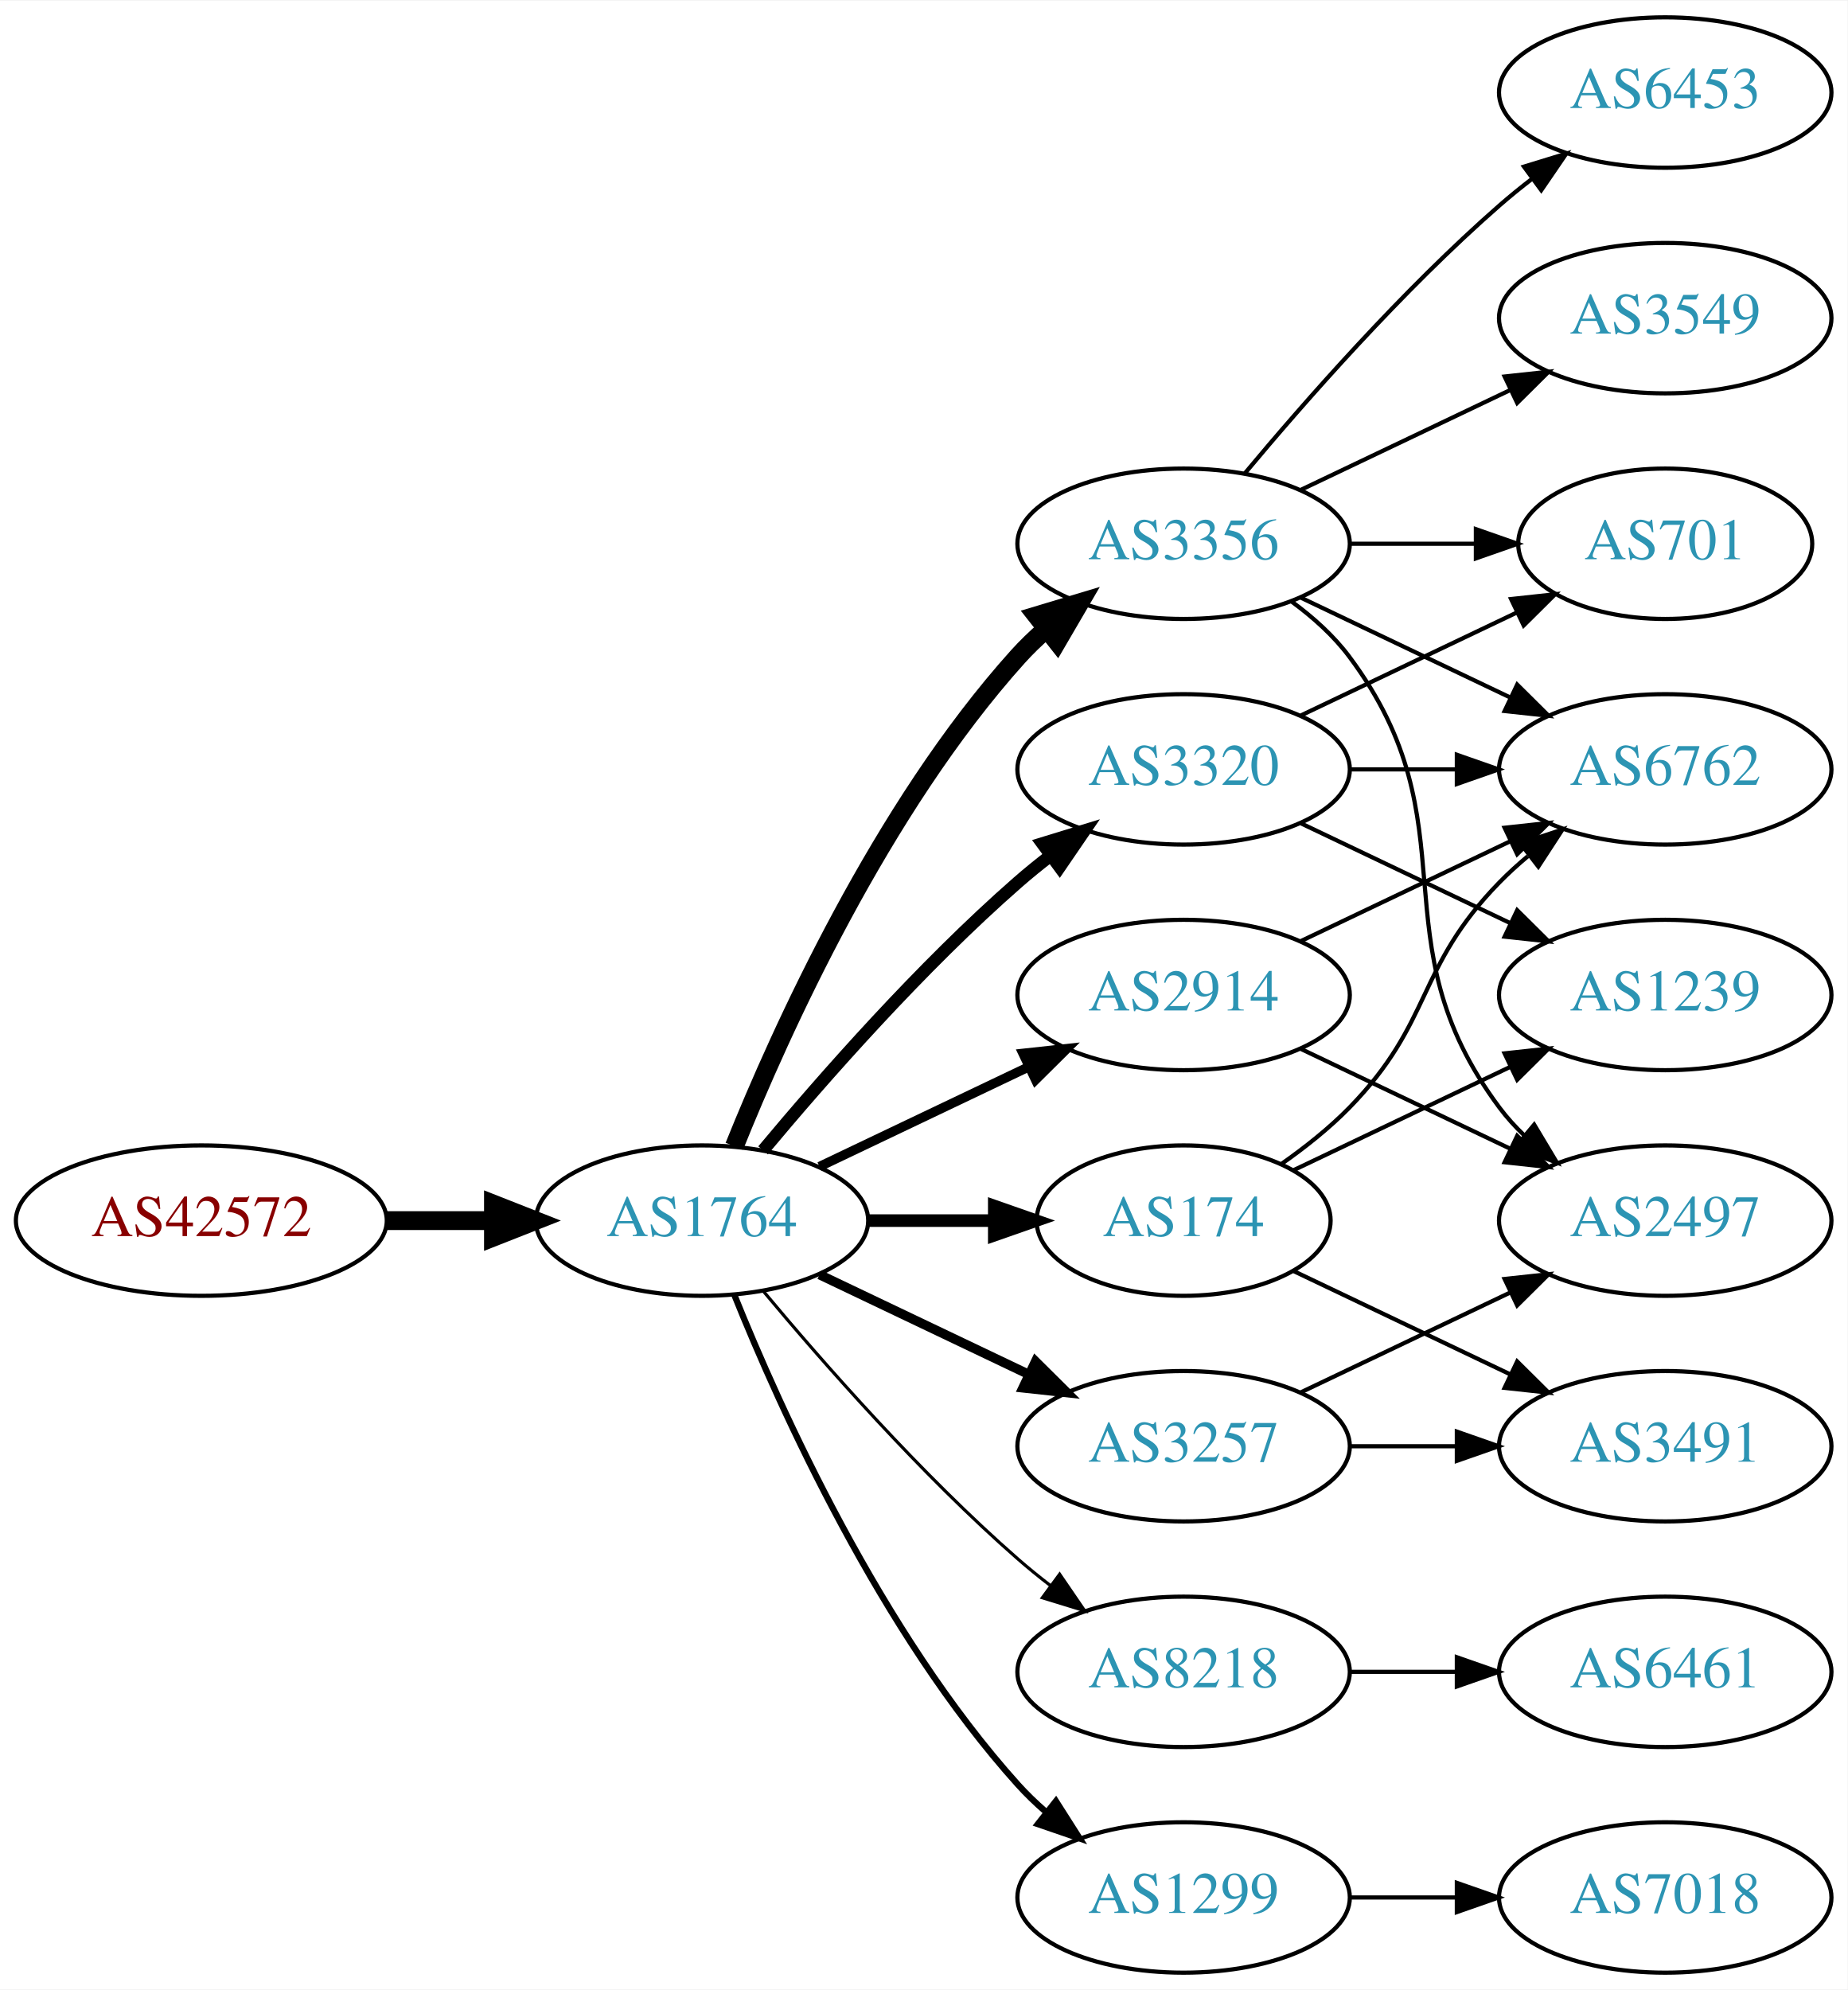
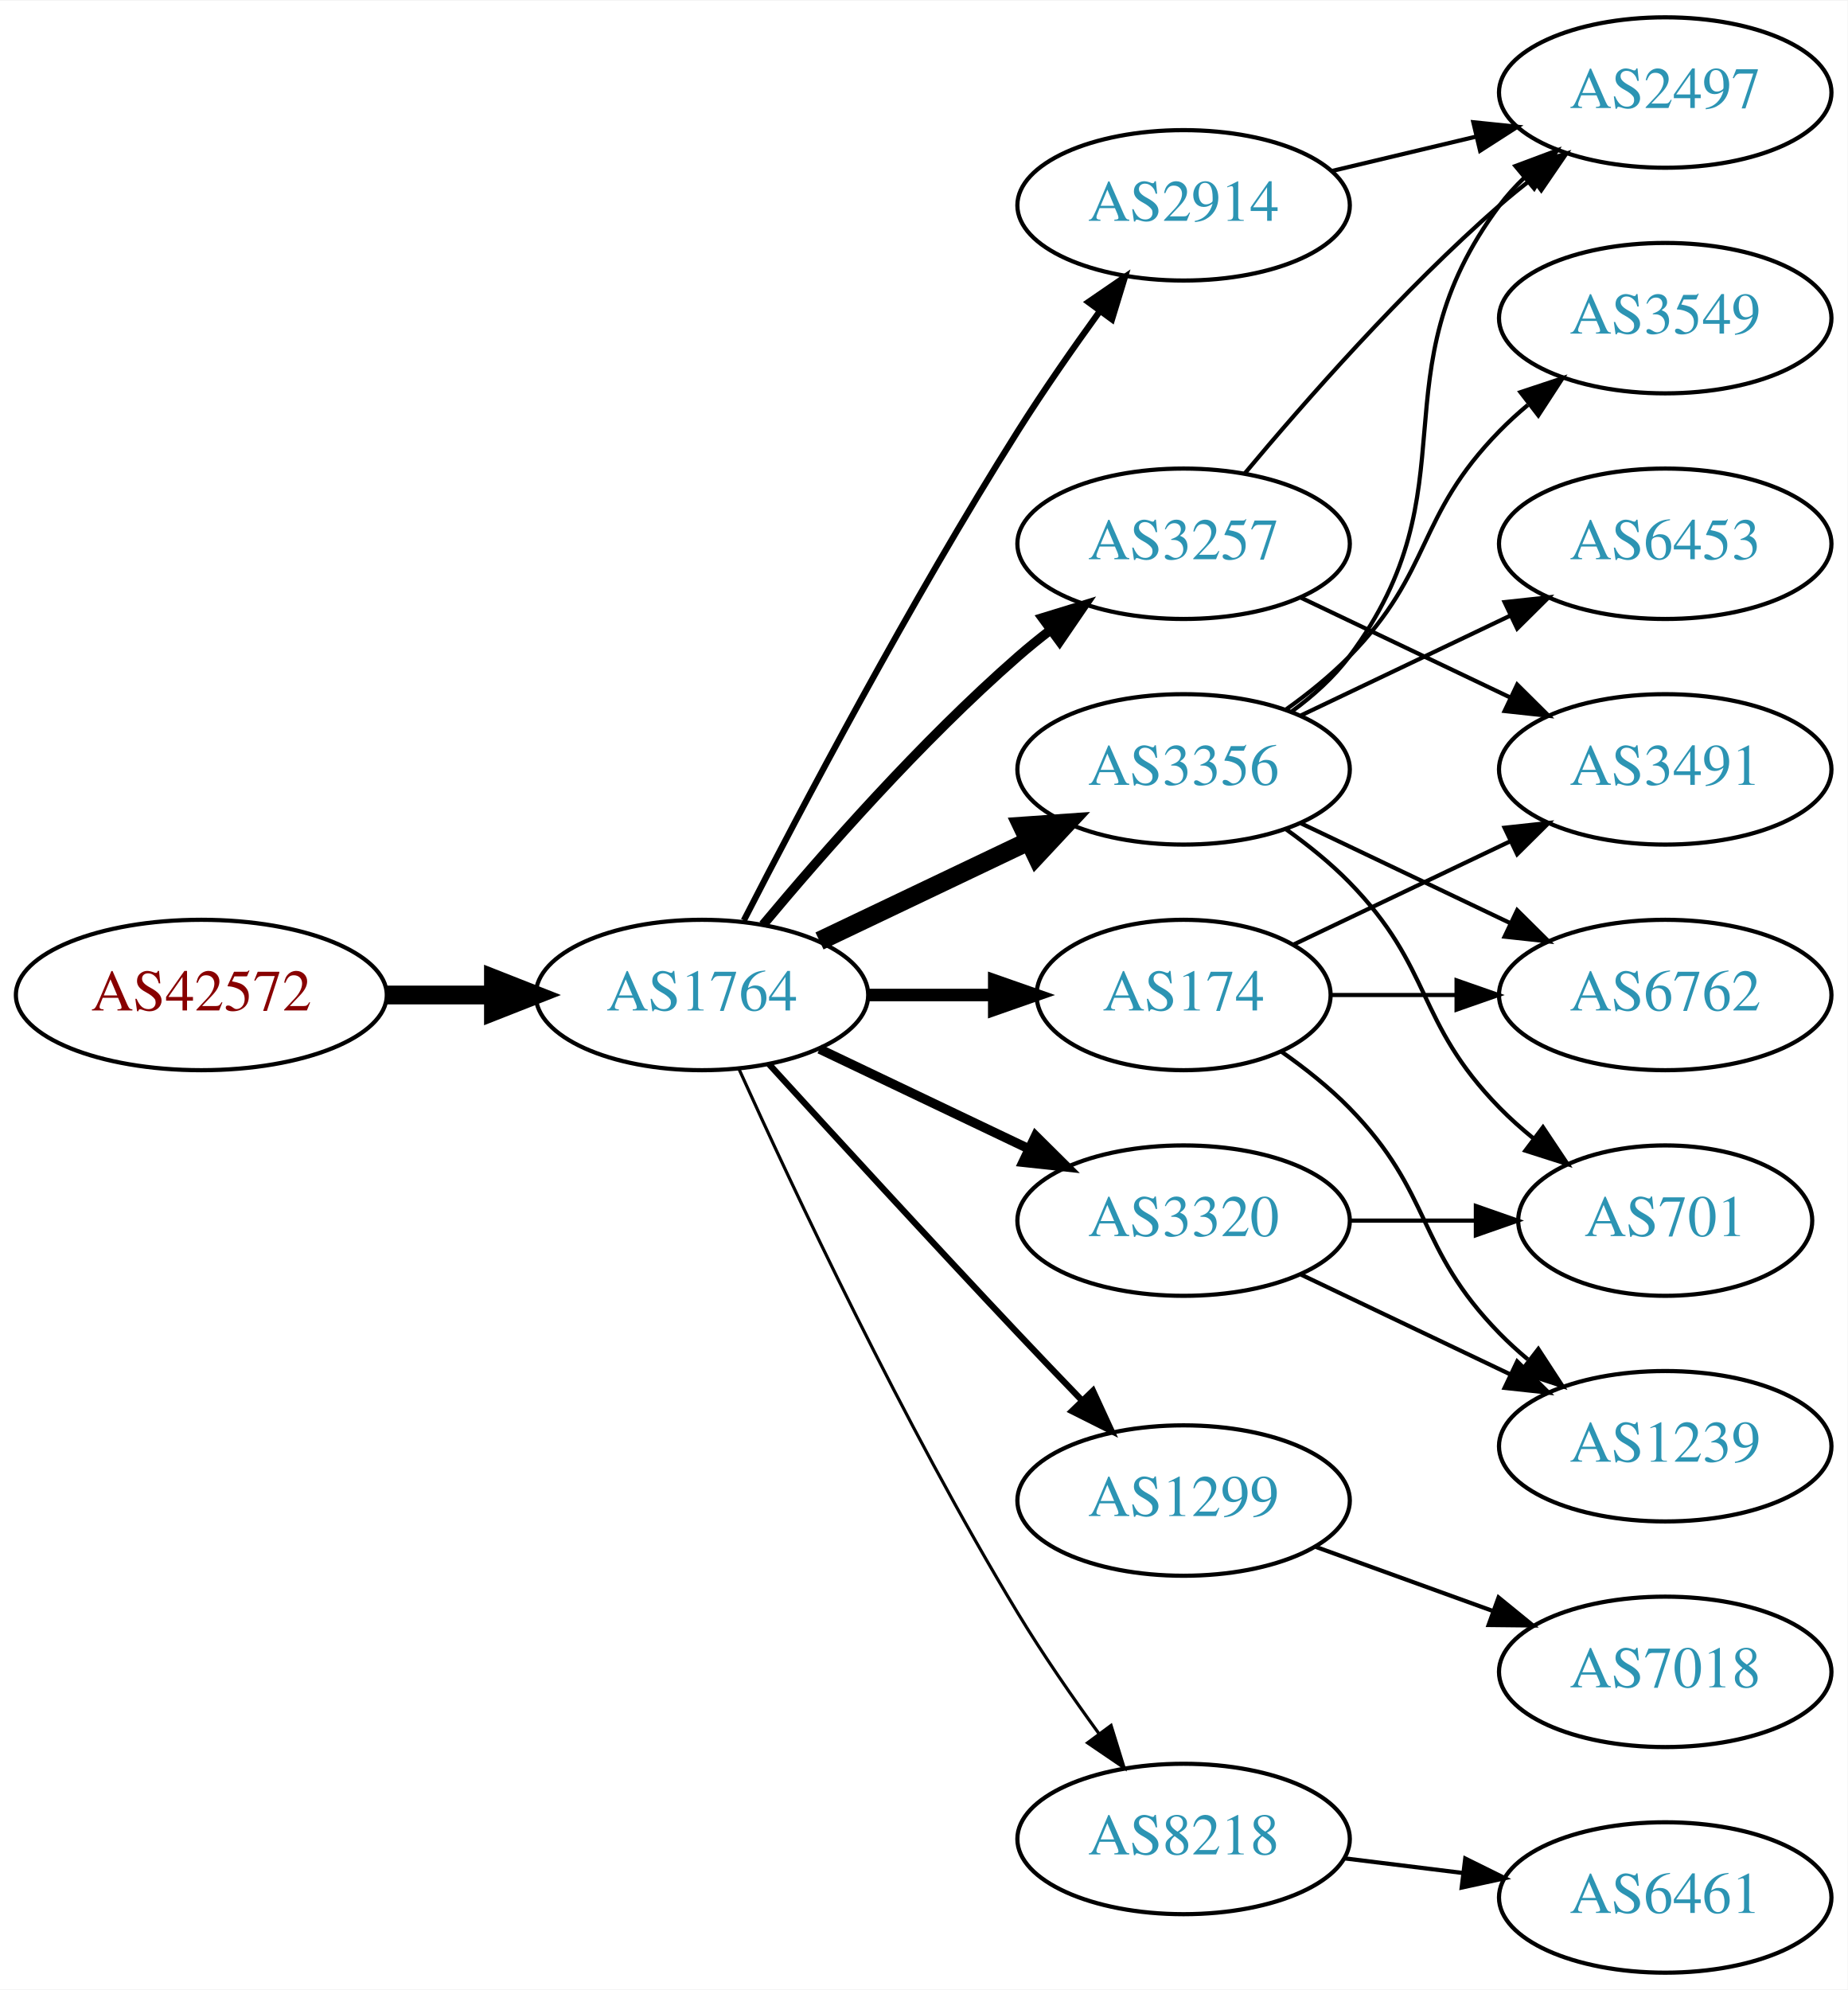
<svg xmlns="http://www.w3.org/2000/svg" xmlns:xlink="http://www.w3.org/1999/xlink" width="442pt" height="476pt" viewBox="0.00 0.00 442.27 476.00">
  <g id="graph0" class="graph" transform="scale(1 1) rotate(0) translate(4 472)">
    <polygon fill="white" stroke="none" points="-4,4 -4,-472 438.271,-472 438.271,4 -4,4" />
    <g id="node1" class="node">
      <g id="a_node1">
        <a xlink:href="/asn/42572" xlink:title="AS42572 ~ abaton EDV-Dienstleistungs GmbH [AT]">
-           <ellipse fill="#ffffff" stroke="black" cx="44.196" cy="-180" rx="44.393" ry="18" />
-           <text text-anchor="middle" x="44.196" y="-176.3" font-family="Times,serif" font-size="14.00" fill="#880000">AS42572</text>
+           <ellipse fill="#ffffff" stroke="black" cx="44.196" cy="-234" rx="44.393" ry="18" />
+           <text text-anchor="middle" x="44.196" y="-230.3" font-family="Times,serif" font-size="14.00" fill="#880000">AS42572</text>
        </a>
      </g>
    </g>
    <g id="node2" class="node">
      <g id="a_node2">
        <a xlink:href="/asn/1764" xlink:title="AS1764 ~ NEXTLAYER-AS [AT]">
-           <ellipse fill="#ffffff" stroke="black" cx="164.039" cy="-180" rx="39.794" ry="18" />
-           <text text-anchor="middle" x="164.039" y="-176.3" font-family="Times,serif" font-size="14.00" fill="#2c94b3">AS1764</text>
+           <ellipse fill="#ffffff" stroke="black" cx="164.039" cy="-234" rx="39.794" ry="18" />
+           <text text-anchor="middle" x="164.039" y="-230.3" font-family="Times,serif" font-size="14.00" fill="#2c94b3">AS1764</text>
        </a>
      </g>
    </g>
    <g id="edge1" class="edge">
-       <path fill="none" stroke="black" stroke-width="4.5" d="M88.407,-180C96.72,-180 105.482,-180 113.965,-180" />
-       <polygon fill="black" stroke="black" stroke-width="4.5" points="114.123,-183.938 124.123,-180 114.123,-176.063 114.123,-183.938" />
+       <path fill="none" stroke="black" stroke-width="4.5" d="M88.407,-234C96.72,-234 105.482,-234 113.965,-234" />
+       <polygon fill="black" stroke="black" stroke-width="4.5" points="114.123,-237.938 124.123,-234 114.123,-230.063 114.123,-237.938" />
    </g>
    <g id="node3" class="node">
      <g id="a_node3">
        <a xlink:href="/asn/3356" xlink:title="AS3356 ~ Level 3 Parent, LLC [US]">
-           <ellipse fill="#ffffff" stroke="black" cx="279.332" cy="-342" rx="39.794" ry="18" />
-           <text text-anchor="middle" x="279.332" y="-338.3" font-family="Times,serif" font-size="14.00" fill="#2c94b3">AS3356</text>
+           <ellipse fill="#ffffff" stroke="black" cx="279.332" cy="-288" rx="39.794" ry="18" />
+           <text text-anchor="middle" x="279.332" y="-284.3" font-family="Times,serif" font-size="14.00" fill="#2c94b3">AS3356</text>
        </a>
      </g>
    </g>
    <g id="edge2" class="edge">
-       <path fill="none" stroke="black" stroke-width="4.5" d="M171.786,-197.787C182.837,-225.243 206.891,-278.578 239.685,-315 241.688,-317.224 243.906,-319.363 246.239,-321.397" />
-       <polygon fill="black" stroke="black" stroke-width="4.5" points="244.166,-324.777 254.458,-327.873 249.04,-318.591 244.166,-324.777" />
+       <path fill="none" stroke="black" stroke-width="4.5" d="M192.175,-246.934C207.169,-254.081 225.99,-263.052 242.213,-270.785" />
+       <polygon fill="black" stroke="black" stroke-width="4.5" points="240.695,-274.423 251.417,-275.171 244.084,-267.314 240.695,-274.423" />
    </g>
    <g id="node4" class="node">
      <g id="a_node4">
-         <a xlink:href="/asn/2914" xlink:title="AS2914 ~ NTT America, Inc. [US]">
-           <ellipse fill="#ffffff" stroke="black" cx="279.332" cy="-234" rx="39.794" ry="18" />
-           <text text-anchor="middle" x="279.332" y="-230.3" font-family="Times,serif" font-size="14.00" fill="#2c94b3">AS2914</text>
+         <a xlink:href="/asn/3257" xlink:title="AS3257 ~ GTT [DE]">
+           <ellipse fill="#ffffff" stroke="black" cx="279.332" cy="-342" rx="39.794" ry="18" />
+           <text text-anchor="middle" x="279.332" y="-338.3" font-family="Times,serif" font-size="14.00" fill="#2c94b3">AS3257</text>
        </a>
      </g>
    </g>
    <g id="edge3" class="edge">
-       <path fill="none" stroke="black" stroke-width="2.25" d="M192.175,-192.934C207.169,-200.081 225.99,-209.052 242.213,-216.785" />
-       <polygon fill="black" stroke="black" stroke-width="2.25" points="240.884,-220.028 251.417,-221.171 243.895,-213.709 240.884,-220.028" />
+       <path fill="none" stroke="black" stroke-width="2.25" d="M178.669,-250.817C192.951,-267.929 216.498,-294.745 239.685,-315 242.151,-317.154 244.789,-319.294 247.487,-321.372" />
+       <polygon fill="black" stroke="black" stroke-width="2.25" points="245.512,-324.264 255.641,-327.37 249.66,-318.625 245.512,-324.264" />
    </g>
    <g id="node5" class="node">
      <g id="a_node5">
-         <a xlink:href="/asn/174" xlink:title="AS174 ~ Cogent Communications [US]">
-           <ellipse fill="#ffffff" stroke="black" cx="279.332" cy="-180" rx="35.194" ry="18" />
-           <text text-anchor="middle" x="279.332" y="-176.3" font-family="Times,serif" font-size="14.00" fill="#2c94b3">AS174</text>
+         <a xlink:href="/asn/2914" xlink:title="AS2914 ~ NTT America, Inc. [US]">
+           <ellipse fill="#ffffff" stroke="black" cx="279.332" cy="-423" rx="39.794" ry="18" />
+           <text text-anchor="middle" x="279.332" y="-419.3" font-family="Times,serif" font-size="14.00" fill="#2c94b3">AS2914</text>
        </a>
      </g>
    </g>
    <g id="edge4" class="edge">
-       <path fill="none" stroke="black" stroke-width="3" d="M203.711,-180C213.416,-180 223.907,-180 233.87,-180" />
-       <polygon fill="black" stroke="black" stroke-width="3" points="234.006,-183.5 244.006,-180 234.006,-176.5 234.006,-183.5" />
+       <path fill="none" stroke="black" stroke-width="1.5" d="M174.065,-251.852C187.501,-278.055 213.95,-328.237 239.685,-369 245.748,-378.604 252.868,-388.813 259.333,-397.739" />
+       <polygon fill="black" stroke="black" stroke-width="1.5" points="256.54,-399.848 265.276,-405.843 262.185,-395.709 256.54,-399.848" />
    </g>
    <g id="node6" class="node">
      <g id="a_node6">
-         <a xlink:href="/asn/3320" xlink:title="AS3320 ~ DTAG [DE]">
-           <ellipse fill="#ffffff" stroke="black" cx="279.332" cy="-288" rx="39.794" ry="18" />
-           <text text-anchor="middle" x="279.332" y="-284.3" font-family="Times,serif" font-size="14.00" fill="#2c94b3">AS3320</text>
+         <a xlink:href="/asn/1299" xlink:title="AS1299 ~ Telia Carrier [EU]">
+           <ellipse fill="#ffffff" stroke="black" cx="279.332" cy="-113" rx="39.794" ry="18" />
+           <text text-anchor="middle" x="279.332" y="-109.3" font-family="Times,serif" font-size="14.00" fill="#2c94b3">AS1299</text>
        </a>
      </g>
    </g>
    <g id="edge5" class="edge">
-       <path fill="none" stroke="black" stroke-width="3" d="M178.669,-196.817C192.951,-213.929 216.498,-240.745 239.685,-261 242.151,-263.154 244.789,-265.294 247.487,-267.372" />
-       <polygon fill="black" stroke="black" stroke-width="3" points="245.512,-270.264 255.641,-273.37 249.66,-264.625 245.512,-270.264" />
+       <path fill="none" stroke="black" stroke-width="1.5" d="M180.08,-217.45C195.076,-201.005 218.817,-175.115 239.685,-153 244.583,-147.809 249.874,-142.282 254.923,-137.045" />
+       <polygon fill="black" stroke="black" stroke-width="1.5" points="257.636,-139.274 262.072,-129.653 252.604,-134.407 257.636,-139.274" />
    </g>
    <g id="node7" class="node">
      <g id="a_node7">
-         <a xlink:href="/asn/3257" xlink:title="AS3257 ~ GTT [DE]">
-           <ellipse fill="#ffffff" stroke="black" cx="279.332" cy="-126" rx="39.794" ry="18" />
-           <text text-anchor="middle" x="279.332" y="-122.3" font-family="Times,serif" font-size="14.00" fill="#2c94b3">AS3257</text>
+         <a xlink:href="/asn/3320" xlink:title="AS3320 ~ DTAG [DE]">
+           <ellipse fill="#ffffff" stroke="black" cx="279.332" cy="-180" rx="39.794" ry="18" />
+           <text text-anchor="middle" x="279.332" y="-176.3" font-family="Times,serif" font-size="14.00" fill="#2c94b3">AS3320</text>
        </a>
      </g>
    </g>
    <g id="edge6" class="edge">
-       <path fill="none" stroke="black" stroke-width="2.25" d="M192.175,-167.066C207.169,-159.919 225.99,-150.948 242.213,-143.215" />
-       <polygon fill="black" stroke="black" stroke-width="2.25" points="243.895,-146.291 251.417,-138.829 240.884,-139.972 243.895,-146.291" />
+       <path fill="none" stroke="black" stroke-width="2.25" d="M192.175,-221.066C207.169,-213.919 225.99,-204.948 242.213,-197.215" />
+       <polygon fill="black" stroke="black" stroke-width="2.25" points="243.895,-200.291 251.417,-192.829 240.884,-193.972 243.895,-200.291" />
    </g>
    <g id="node8" class="node">
      <g id="a_node8">
-         <a xlink:href="/asn/8218" xlink:title="AS8218 ~ legacy Neotelecoms [FR]">
-           <ellipse fill="#ffffff" stroke="black" cx="279.332" cy="-72" rx="39.794" ry="18" />
-           <text text-anchor="middle" x="279.332" y="-68.3" font-family="Times,serif" font-size="14.00" fill="#2c94b3">AS8218</text>
+         <a xlink:href="/asn/174" xlink:title="AS174 ~ Cogent Communications [US]">
+           <ellipse fill="#ffffff" stroke="black" cx="279.332" cy="-234" rx="35.194" ry="18" />
+           <text text-anchor="middle" x="279.332" y="-230.3" font-family="Times,serif" font-size="14.00" fill="#2c94b3">AS174</text>
        </a>
      </g>
    </g>
    <g id="edge7" class="edge">
-       <path fill="none" stroke="black" stroke-width="0.75" d="M178.669,-163.183C192.951,-146.071 216.498,-119.255 239.685,-99 242.151,-96.846 244.789,-94.706 247.487,-92.628" />
-       <polygon fill="black" stroke="black" stroke-width="0.75" points="249.66,-95.375 255.641,-86.63 245.512,-89.736 249.66,-95.375" />
+       <path fill="none" stroke="black" stroke-width="3" d="M203.711,-234C213.416,-234 223.907,-234 233.87,-234" />
+       <polygon fill="black" stroke="black" stroke-width="3" points="234.006,-237.5 244.006,-234 234.006,-230.5 234.006,-237.5" />
    </g>
    <g id="node9" class="node">
      <g id="a_node9">
-         <a xlink:href="/asn/1299" xlink:title="AS1299 ~ Telia Carrier [EU]">
-           <ellipse fill="#ffffff" stroke="black" cx="279.332" cy="-18" rx="39.794" ry="18" />
-           <text text-anchor="middle" x="279.332" y="-14.3" font-family="Times,serif" font-size="14.00" fill="#2c94b3">AS1299</text>
+         <a xlink:href="/asn/8218" xlink:title="AS8218 ~ legacy Neotelecoms [FR]">
+           <ellipse fill="#ffffff" stroke="black" cx="279.332" cy="-32" rx="39.794" ry="18" />
+           <text text-anchor="middle" x="279.332" y="-28.3" font-family="Times,serif" font-size="14.00" fill="#2c94b3">AS8218</text>
        </a>
      </g>
    </g>
    <g id="edge8" class="edge">
-       <path fill="none" stroke="black" stroke-width="1.5" d="M171.786,-162.213C182.837,-134.757 206.891,-81.422 239.685,-45 241.688,-42.776 243.906,-40.637 246.239,-38.603" />
-       <polygon fill="black" stroke="black" stroke-width="1.5" points="248.769,-41.065 254.458,-32.127 244.437,-35.567 248.769,-41.065" />
+       <path fill="none" stroke="black" stroke-width="0.75" d="M172.926,-216.215C185.703,-187.94 212.273,-131.303 239.685,-86 245.565,-76.283 252.642,-66.048 259.125,-57.132" />
+       <polygon fill="black" stroke="black" stroke-width="0.75" points="261.971,-59.171 265.1,-49.049 256.341,-55.01 261.971,-59.171" />
    </g>
    <g id="node10" class="node">
      <g id="a_node10">
+         <a xlink:href="/asn/6453" xlink:title="AS6453 ~ TATA COMMUNICATIONS (AMERICA) INC [US]">
+           <ellipse fill="#ffffff" stroke="black" cx="394.625" cy="-342" rx="39.794" ry="18" />
+           <text text-anchor="middle" x="394.625" y="-338.3" font-family="Times,serif" font-size="14.00" fill="#2c94b3">AS6453</text>
+         </a>
+       </g>
+     </g>
+     <g id="edge9" class="edge">
+       <path fill="none" stroke="black" d="M307.468,-300.934C322.462,-308.081 341.283,-317.052 357.506,-324.785" />
+       <polygon fill="black" stroke="black" points="356.177,-328.028 366.71,-329.171 359.188,-321.709 356.177,-328.028" />
+     </g>
+     <g id="node11" class="node">
+       <g id="a_node11">
        <a xlink:href="/asn/3549" xlink:title="AS3549 ~ Level 3 Parent, LLC [US]">
          <ellipse fill="#ffffff" stroke="black" cx="394.625" cy="-396" rx="39.794" ry="18" />
          <text text-anchor="middle" x="394.625" y="-392.3" font-family="Times,serif" font-size="14.00" fill="#2c94b3">AS3549</text>
        </a>
      </g>
    </g>
-     <g id="edge9" class="edge">
-       <path fill="none" stroke="black" d="M307.468,-354.934C322.462,-362.081 341.283,-371.052 357.506,-378.785" />
-       <polygon fill="black" stroke="black" points="356.177,-382.028 366.71,-383.171 359.188,-375.709 356.177,-382.028" />
-     </g>
-     <g id="node11" class="node">
-       <g id="a_node11">
-         <a xlink:href="/asn/701" xlink:title="AS701 ~ UUNET [US]">
-           <ellipse fill="#ffffff" stroke="black" cx="394.625" cy="-342" rx="35.194" ry="18" />
-           <text text-anchor="middle" x="394.625" y="-338.3" font-family="Times,serif" font-size="14.00" fill="#2c94b3">AS701</text>
-         </a>
-       </g>
-     </g>
    <g id="edge10" class="edge">
-       <path fill="none" stroke="black" d="M319.004,-342C328.709,-342 339.2,-342 349.163,-342" />
-       <polygon fill="black" stroke="black" points="349.299,-345.5 359.299,-342 349.299,-338.5 349.299,-345.5" />
+       <path fill="none" stroke="black" d="M303.926,-302.389C309.182,-306.148 314.513,-310.437 318.978,-315 339.151,-335.617 334.806,-348.383 354.978,-369 357.071,-371.139 359.354,-373.218 361.731,-375.21" />
+       <polygon fill="black" stroke="black" points="359.974,-378.275 370.031,-381.611 364.249,-372.732 359.974,-378.275" />
    </g>
    <g id="node12" class="node">
      <g id="a_node12">
-         <a xlink:href="/asn/6453" xlink:title="AS6453 ~ TATA COMMUNICATIONS (AMERICA) INC [US]">
-           <ellipse fill="#ffffff" stroke="black" cx="394.625" cy="-450" rx="39.794" ry="18" />
-           <text text-anchor="middle" x="394.625" y="-446.3" font-family="Times,serif" font-size="14.00" fill="#2c94b3">AS6453</text>
+         <a xlink:href="/asn/6762" xlink:title="AS6762 ~ TELECOM ITALIA SPARKLE S.p.A. [IT]">
+           <ellipse fill="#ffffff" stroke="black" cx="394.625" cy="-234" rx="39.794" ry="18" />
+           <text text-anchor="middle" x="394.625" y="-230.3" font-family="Times,serif" font-size="14.00" fill="#2c94b3">AS6762</text>
        </a>
      </g>
    </g>
    <g id="edge11" class="edge">
-       <path fill="none" stroke="black" d="M293.962,-358.817C308.244,-375.929 331.791,-402.745 354.978,-423 357.444,-425.154 360.082,-427.294 362.78,-429.372" />
-       <polygon fill="black" stroke="black" points="360.805,-432.264 370.934,-435.37 364.953,-426.625 360.805,-432.264" />
+       <path fill="none" stroke="black" d="M307.468,-275.066C322.462,-267.919 341.283,-258.948 357.506,-251.215" />
+       <polygon fill="black" stroke="black" points="359.188,-254.291 366.71,-246.829 356.177,-247.972 359.188,-254.291" />
    </g>
    <g id="node13" class="node">
      <g id="a_node13">
        <a xlink:href="/asn/2497" xlink:title="AS2497 ~ Internet Initiative Japan Inc. [JP]">
-           <ellipse fill="#ffffff" stroke="black" cx="394.625" cy="-180" rx="39.794" ry="18" />
-           <text text-anchor="middle" x="394.625" y="-176.3" font-family="Times,serif" font-size="14.00" fill="#2c94b3">AS2497</text>
+           <ellipse fill="#ffffff" stroke="black" cx="394.625" cy="-450" rx="39.794" ry="18" />
+           <text text-anchor="middle" x="394.625" y="-446.3" font-family="Times,serif" font-size="14.00" fill="#2c94b3">AS2497</text>
        </a>
      </g>
    </g>
    <g id="edge12" class="edge">
-       <path fill="none" stroke="black" d="M305.262,-328.118C310.338,-324.389 315.256,-319.984 318.978,-315 349.249,-274.458 324.707,-247.542 354.978,-207 356.723,-204.664 358.73,-202.455 360.893,-200.383" />
-       <polygon fill="black" stroke="black" points="363.253,-202.973 368.694,-193.882 358.771,-197.595 363.253,-202.973" />
+       <path fill="none" stroke="black" d="M305.262,-301.882C310.338,-305.611 315.256,-310.016 318.978,-315 349.249,-355.542 324.707,-382.458 354.978,-423 356.723,-425.336 358.73,-427.545 360.893,-429.617" />
+       <polygon fill="black" stroke="black" points="358.771,-432.405 368.694,-436.118 363.253,-427.027 358.771,-432.405" />
    </g>
    <g id="node14" class="node">
      <g id="a_node14">
-         <a xlink:href="/asn/6762" xlink:title="AS6762 ~ TELECOM ITALIA SPARKLE S.p.A. [IT]">
+         <a xlink:href="/asn/701" xlink:title="AS701 ~ UUNET [US]">
+           <ellipse fill="#ffffff" stroke="black" cx="394.625" cy="-180" rx="35.194" ry="18" />
+           <text text-anchor="middle" x="394.625" y="-176.3" font-family="Times,serif" font-size="14.00" fill="#2c94b3">AS701</text>
+         </a>
+       </g>
+     </g>
+     <g id="edge13" class="edge">
+       <path fill="none" stroke="black" d="M303.926,-273.611C309.182,-269.852 314.513,-265.563 318.978,-261 339.151,-240.383 334.806,-227.617 354.978,-207 357.457,-204.466 360.204,-202.017 363.056,-199.696" />
+       <polygon fill="black" stroke="black" points="365.359,-202.343 371.242,-193.532 361.148,-196.752 365.359,-202.343" />
+     </g>
+     <g id="edge15" class="edge">
+       <path fill="none" stroke="black" d="M293.962,-358.817C308.244,-375.929 331.791,-402.745 354.978,-423 357.444,-425.154 360.082,-427.294 362.78,-429.372" />
+       <polygon fill="black" stroke="black" points="360.805,-432.264 370.934,-435.37 364.953,-426.625 360.805,-432.264" />
+     </g>
+     <g id="node15" class="node">
+       <g id="a_node15">
+         <a xlink:href="/asn/3491" xlink:title="AS3491 ~ PCCW Global, Inc. [US]">
          <ellipse fill="#ffffff" stroke="black" cx="394.625" cy="-288" rx="39.794" ry="18" />
-           <text text-anchor="middle" x="394.625" y="-284.3" font-family="Times,serif" font-size="14.00" fill="#2c94b3">AS6762</text>
-         </a>
-       </g>
-     </g>
-     <g id="edge13" class="edge">
+           <text text-anchor="middle" x="394.625" y="-284.3" font-family="Times,serif" font-size="14.00" fill="#2c94b3">AS3491</text>
+         </a>
+       </g>
+     </g>
+     <g id="edge14" class="edge">
      <path fill="none" stroke="black" d="M307.468,-329.066C322.462,-321.919 341.283,-312.948 357.506,-305.215" />
      <polygon fill="black" stroke="black" points="359.188,-308.291 366.71,-300.829 356.177,-301.972 359.188,-308.291" />
    </g>
-     <g id="edge24" class="edge">
-       <path fill="none" stroke="black" d="M307.468,-221.066C322.462,-213.919 341.283,-204.948 357.506,-197.215" />
-       <polygon fill="black" stroke="black" points="359.188,-200.291 366.71,-192.829 356.177,-193.972 359.188,-200.291" />
-     </g>
-     <g id="edge25" class="edge">
-       <path fill="none" stroke="black" d="M307.468,-246.934C322.462,-254.081 341.283,-263.052 357.506,-270.785" />
-       <polygon fill="black" stroke="black" points="356.177,-274.028 366.71,-275.171 359.188,-267.709 356.177,-274.028" />
-     </g>
-     <g id="edge14" class="edge">
-       <path fill="none" stroke="black" d="M302.714,-193.532C308.356,-197.49 314.17,-202.086 318.978,-207 339.151,-227.617 334.806,-240.383 354.978,-261 357.071,-263.139 359.354,-265.218 361.731,-267.21" />
-       <polygon fill="black" stroke="black" points="359.974,-270.275 370.031,-273.611 364.249,-264.732 359.974,-270.275" />
-     </g>
-     <g id="node15" class="node">
-       <g id="a_node15">
-         <a xlink:href="/asn/1239" xlink:title="AS1239 ~ Sprint [US]">
-           <ellipse fill="#ffffff" stroke="black" cx="394.625" cy="-234" rx="39.794" ry="18" />
-           <text text-anchor="middle" x="394.625" y="-230.3" font-family="Times,serif" font-size="14.00" fill="#2c94b3">AS1239</text>
-         </a>
-       </g>
-     </g>
-     <g id="edge15" class="edge">
-       <path fill="none" stroke="black" d="M305.757,-192.119C321.059,-199.413 340.783,-208.814 357.665,-216.86" />
-       <polygon fill="black" stroke="black" points="356.172,-220.026 366.705,-221.169 359.184,-213.707 356.172,-220.026" />
+     <g id="edge19" class="edge">
+       <path fill="none" stroke="black" d="M314.939,-431.248C325.81,-433.838 337.964,-436.735 349.407,-439.462" />
+       <polygon fill="black" stroke="black" points="348.69,-442.889 359.229,-441.803 350.313,-436.08 348.69,-442.889" />
    </g>
    <g id="node16" class="node">
      <g id="a_node16">
-         <a xlink:href="/asn/3491" xlink:title="AS3491 ~ PCCW Global, Inc. [US]">
-           <ellipse fill="#ffffff" stroke="black" cx="394.625" cy="-126" rx="39.794" ry="18" />
-           <text text-anchor="middle" x="394.625" y="-122.3" font-family="Times,serif" font-size="14.00" fill="#2c94b3">AS3491</text>
+         <a xlink:href="/asn/7018" xlink:title="AS7018 ~ AT&amp;T Services, Inc. [US]">
+           <ellipse fill="#ffffff" stroke="black" cx="394.625" cy="-72" rx="39.794" ry="18" />
+           <text text-anchor="middle" x="394.625" y="-68.3" font-family="Times,serif" font-size="14.00" fill="#2c94b3">AS7018</text>
        </a>
      </g>
    </g>
    <g id="edge16" class="edge">
-       <path fill="none" stroke="black" d="M305.757,-167.881C321.059,-160.587 340.783,-151.186 357.665,-143.14" />
-       <polygon fill="black" stroke="black" points="359.184,-146.293 366.705,-138.831 356.172,-139.974 359.184,-146.293" />
-     </g>
-     <g id="edge18" class="edge">
-       <path fill="none" stroke="black" d="M307.468,-300.934C322.9,-308.29 342.385,-317.577 358.92,-325.459" />
-       <polygon fill="black" stroke="black" points="357.729,-328.768 368.262,-329.911 360.741,-322.449 357.729,-328.768" />
-     </g>
-     <g id="edge19" class="edge">
-       <path fill="none" stroke="black" d="M319.004,-288C327.207,-288 335.971,-288 344.503,-288" />
-       <polygon fill="black" stroke="black" points="344.742,-291.5 354.742,-288 344.742,-284.5 344.742,-291.5" />
+       <path fill="none" stroke="black" d="M310.99,-101.905C323.963,-97.21 339.256,-91.676 353.137,-86.652" />
+       <polygon fill="black" stroke="black" points="354.729,-89.798 362.941,-83.104 352.347,-83.216 354.729,-89.798" />
    </g>
    <g id="edge17" class="edge">
-       <path fill="none" stroke="black" d="M307.468,-275.066C322.462,-267.919 341.283,-258.948 357.506,-251.215" />
-       <polygon fill="black" stroke="black" points="359.188,-254.291 366.71,-246.829 356.177,-247.972 359.188,-254.291" />
-     </g>
-     <g id="edge20" class="edge">
-       <path fill="none" stroke="black" d="M307.468,-138.934C322.462,-146.081 341.283,-155.052 357.506,-162.785" />
-       <polygon fill="black" stroke="black" points="356.177,-166.028 366.71,-167.171 359.188,-159.709 356.177,-166.028" />
-     </g>
-     <g id="edge21" class="edge">
-       <path fill="none" stroke="black" d="M319.004,-126C327.207,-126 335.971,-126 344.503,-126" />
-       <polygon fill="black" stroke="black" points="344.742,-129.5 354.742,-126 344.742,-122.5 344.742,-129.5" />
+       <path fill="none" stroke="black" d="M319.004,-180C328.709,-180 339.2,-180 349.163,-180" />
+       <polygon fill="black" stroke="black" points="349.299,-183.5 359.299,-180 349.299,-176.5 349.299,-183.5" />
    </g>
    <g id="node17" class="node">
      <g id="a_node17">
-         <a xlink:href="/asn/6461" xlink:title="AS6461 ~ Zayo Bandwidth [US]">
-           <ellipse fill="#ffffff" stroke="black" cx="394.625" cy="-72" rx="39.794" ry="18" />
-           <text text-anchor="middle" x="394.625" y="-68.3" font-family="Times,serif" font-size="14.00" fill="#2c94b3">AS6461</text>
-         </a>
-       </g>
+         <a xlink:href="/asn/1239" xlink:title="AS1239 ~ Sprint [US]">
+           <ellipse fill="#ffffff" stroke="black" cx="394.625" cy="-126" rx="39.794" ry="18" />
+           <text text-anchor="middle" x="394.625" y="-122.3" font-family="Times,serif" font-size="14.00" fill="#2c94b3">AS1239</text>
+         </a>
+       </g>
+     </g>
+     <g id="edge18" class="edge">
+       <path fill="none" stroke="black" d="M307.468,-167.066C322.462,-159.919 341.283,-150.948 357.506,-143.215" />
+       <polygon fill="black" stroke="black" points="359.188,-146.291 366.71,-138.829 356.177,-139.972 359.188,-146.291" />
+     </g>
+     <g id="edge20" class="edge">
+       <path fill="none" stroke="black" d="M314.631,-234C324.008,-234 334.358,-234 344.393,-234" />
+       <polygon fill="black" stroke="black" points="344.681,-237.5 354.681,-234 344.681,-230.5 344.681,-237.5" />
+     </g>
+     <g id="edge21" class="edge">
+       <path fill="none" stroke="black" d="M305.757,-246.119C321.059,-253.413 340.783,-262.814 357.665,-270.86" />
+       <polygon fill="black" stroke="black" points="356.172,-274.026 366.705,-275.169 359.184,-267.707 356.172,-274.026" />
    </g>
    <g id="edge22" class="edge">
-       <path fill="none" stroke="black" d="M319.004,-72C327.207,-72 335.971,-72 344.503,-72" />
-       <polygon fill="black" stroke="black" points="344.742,-75.5 354.742,-72 344.742,-68.5 344.742,-75.5" />
+       <path fill="none" stroke="black" d="M302.714,-220.468C308.356,-216.51 314.17,-211.914 318.978,-207 339.151,-186.383 334.806,-173.617 354.978,-153 357.071,-150.861 359.354,-148.782 361.731,-146.79" />
+       <polygon fill="black" stroke="black" points="364.249,-149.268 370.031,-140.389 359.974,-143.725 364.249,-149.268" />
    </g>
    <g id="node18" class="node">
      <g id="a_node18">
-         <a xlink:href="/asn/7018" xlink:title="AS7018 ~ AT&amp;T Services, Inc. [US]">
+         <a xlink:href="/asn/6461" xlink:title="AS6461 ~ Zayo Bandwidth [US]">
          <ellipse fill="#ffffff" stroke="black" cx="394.625" cy="-18" rx="39.794" ry="18" />
-           <text text-anchor="middle" x="394.625" y="-14.3" font-family="Times,serif" font-size="14.00" fill="#2c94b3">AS7018</text>
+           <text text-anchor="middle" x="394.625" y="-14.3" font-family="Times,serif" font-size="14.00" fill="#2c94b3">AS6461</text>
        </a>
      </g>
    </g>
    <g id="edge23" class="edge">
-       <path fill="none" stroke="black" d="M319.004,-18C327.207,-18 335.971,-18 344.503,-18" />
-       <polygon fill="black" stroke="black" points="344.742,-21.5 354.742,-18 344.742,-14.5 344.742,-21.5" />
+       <path fill="none" stroke="black" d="M317.742,-27.377C326.83,-26.254 336.667,-25.038 346.152,-23.866" />
+       <polygon fill="black" stroke="black" points="346.758,-27.318 356.254,-22.618 345.9,-20.371 346.758,-27.318" />
    </g>
  </g>
</svg>
